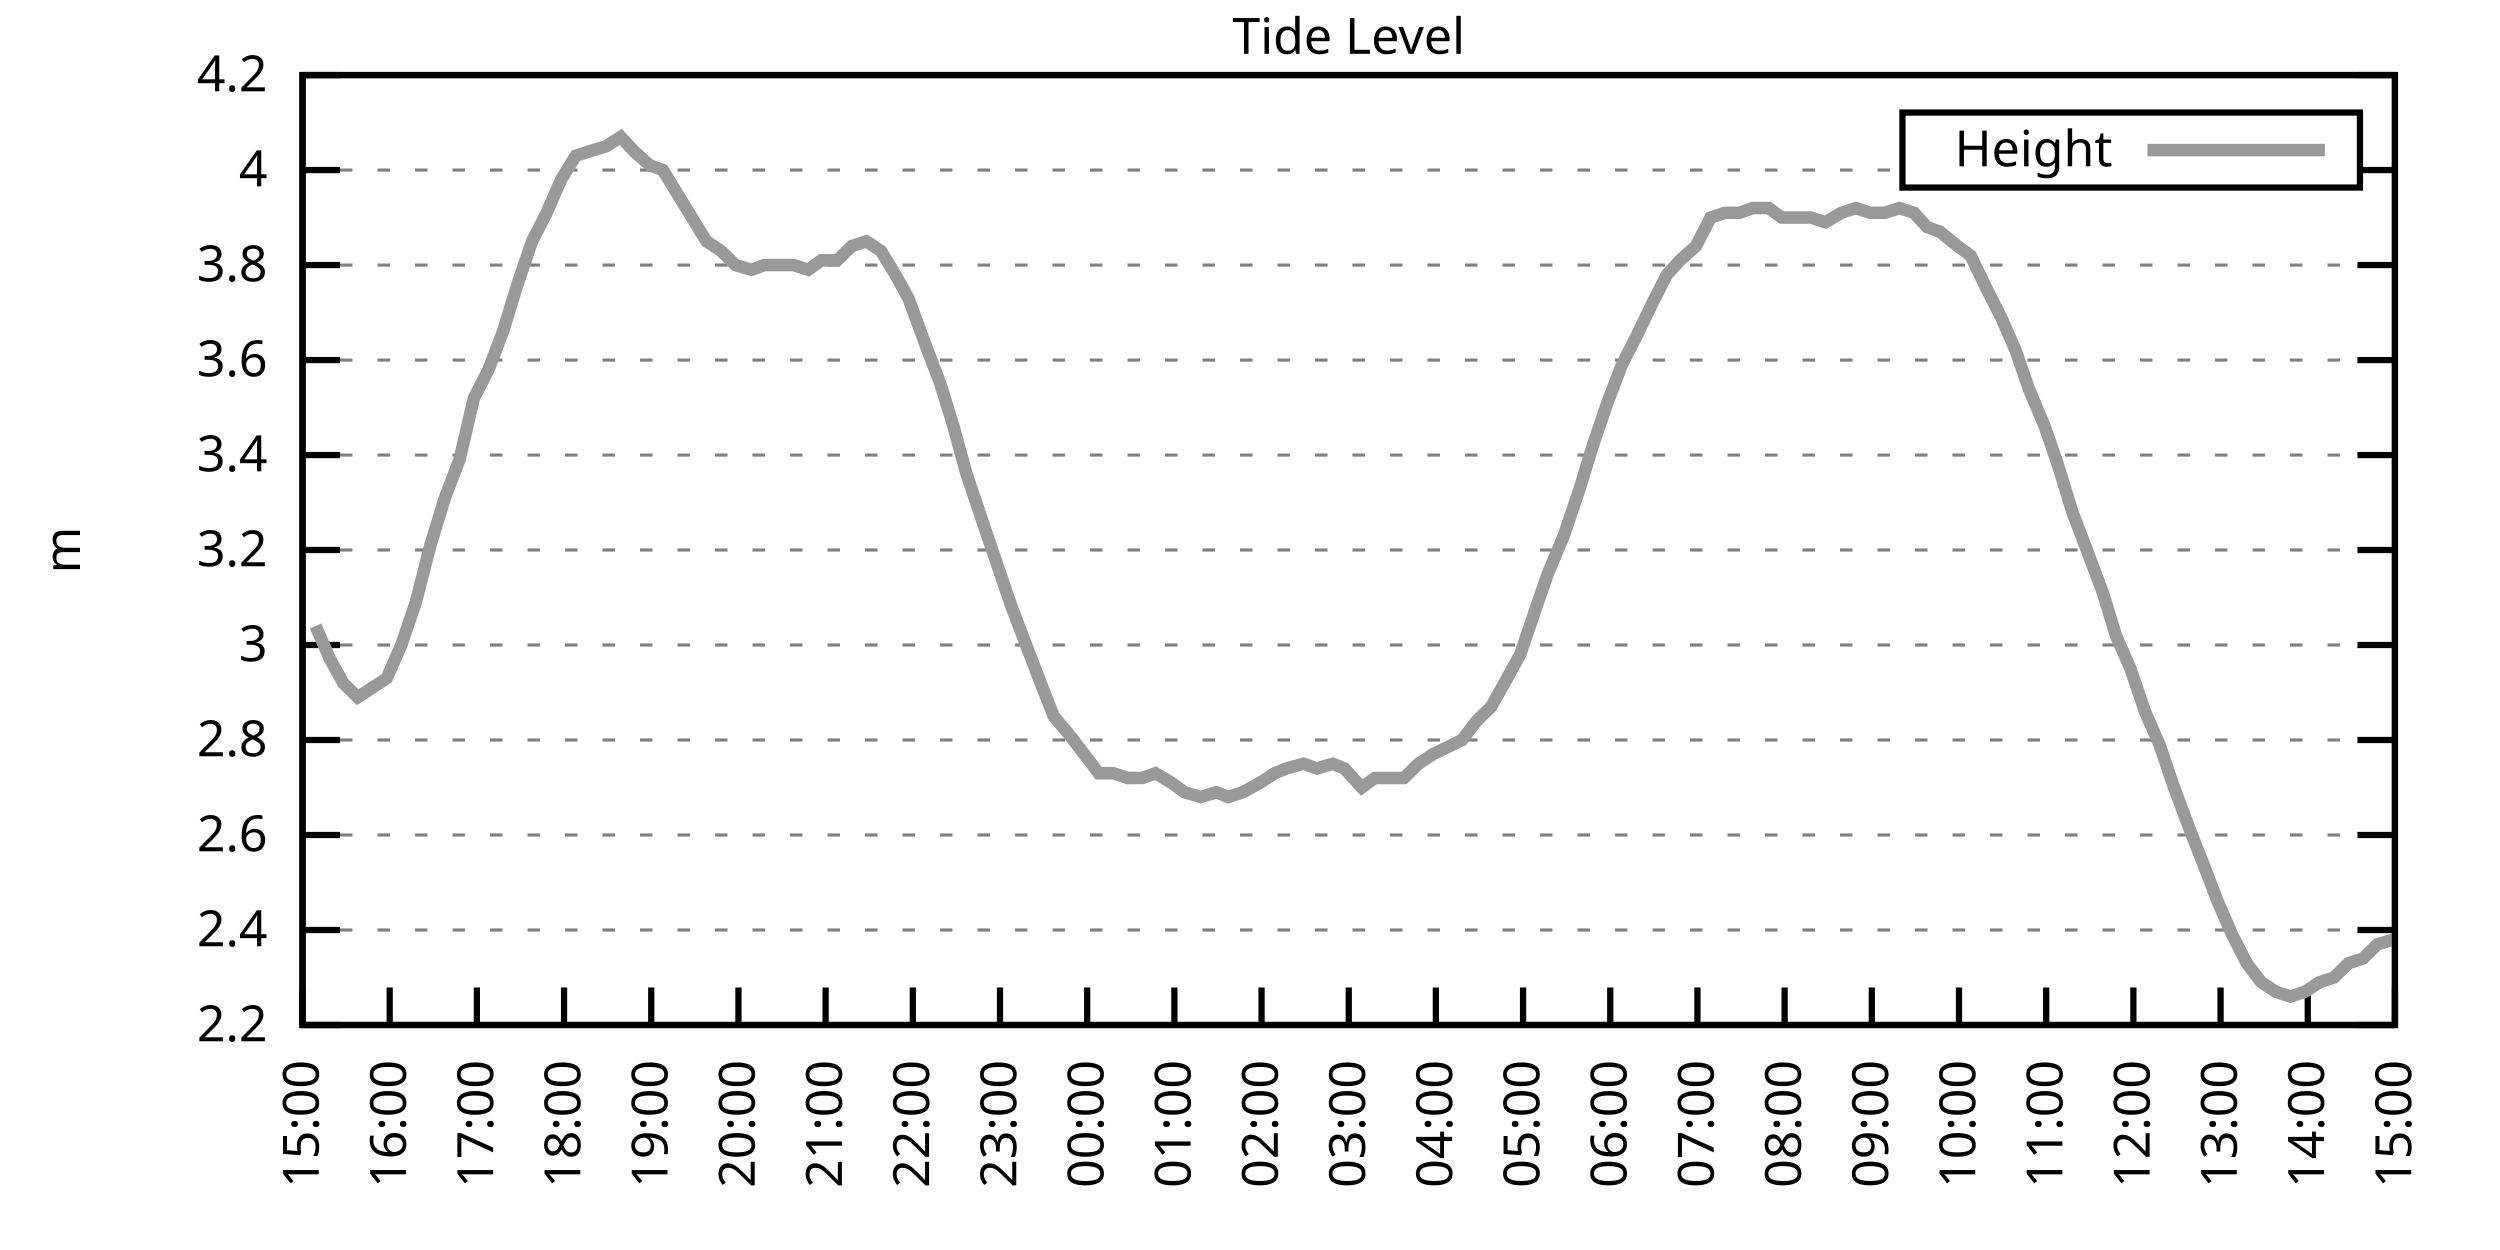
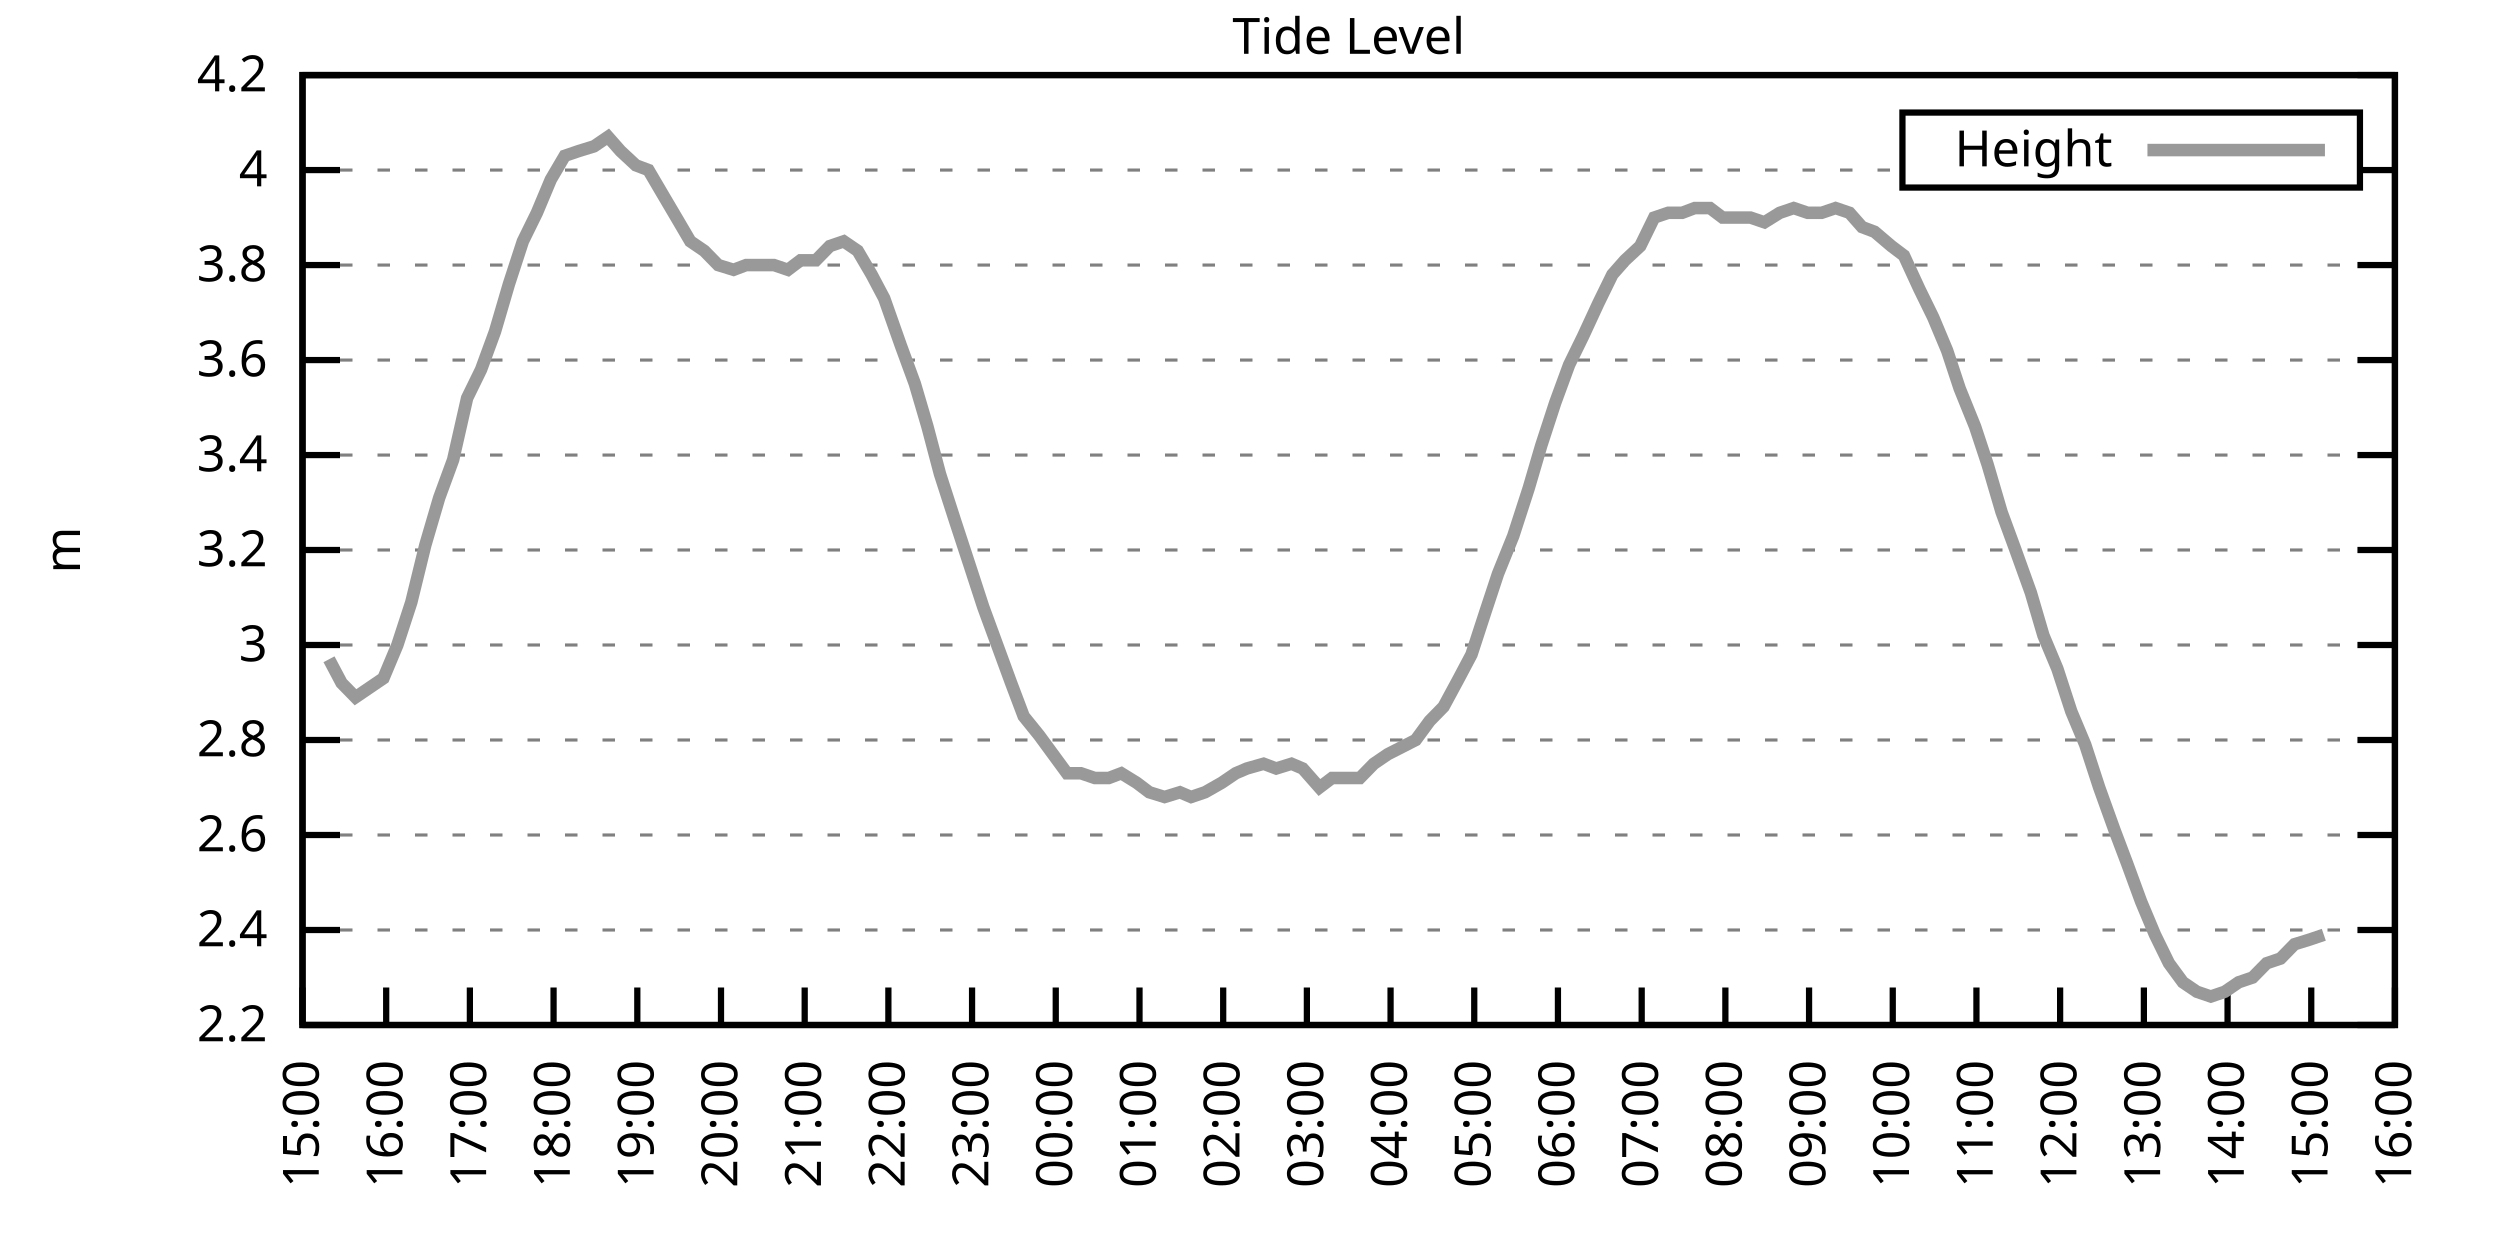
<svg xmlns="http://www.w3.org/2000/svg" xmlns:xlink="http://www.w3.org/1999/xlink" width="400" height="200" viewBox="0 0 400 200">
  <g id="gnuplot_canvas">
    <rect x="0" y="0" width="400" height="200" fill="none" />
    <defs>
      <circle id="gpDot" r="0.5" stroke-width="0.5" stroke="currentColor" />
      <path id="gpPt0" stroke-width="0.333" stroke="currentColor" d="M-1,0 h2 M0,-1 v2" />
      <path id="gpPt1" stroke-width="0.333" stroke="currentColor" d="M-1,-1 L1,1 M1,-1 L-1,1" />
      <path id="gpPt2" stroke-width="0.333" stroke="currentColor" d="M-1,0 L1,0 M0,-1 L0,1 M-1,-1 L1,1 M-1,1 L1,-1" />
      <rect id="gpPt3" stroke-width="0.333" stroke="currentColor" x="-1" y="-1" width="2" height="2" />
      <rect id="gpPt4" stroke-width="0.333" stroke="currentColor" fill="currentColor" x="-1" y="-1" width="2" height="2" />
      <circle id="gpPt5" stroke-width="0.333" stroke="currentColor" cx="0" cy="0" r="1" />
      <use xlink:href="#gpPt5" id="gpPt6" fill="currentColor" stroke="none" />
      <path id="gpPt7" stroke-width="0.333" stroke="currentColor" d="M0,-1.33 L-1.33,0.67 L1.33,0.67 z" />
      <use xlink:href="#gpPt7" id="gpPt8" fill="currentColor" stroke="none" />
      <use xlink:href="#gpPt7" id="gpPt9" stroke="currentColor" transform="rotate(180)" />
      <use xlink:href="#gpPt9" id="gpPt10" fill="currentColor" stroke="none" />
      <use xlink:href="#gpPt3" id="gpPt11" stroke="currentColor" transform="rotate(45)" />
      <use xlink:href="#gpPt11" id="gpPt12" fill="currentColor" stroke="none" />
      <path id="gpPt13" stroke-width="0.333" stroke="currentColor" d="M0,1.330 L1.265,0.411 L0.782,-1.067 L-0.782,-1.076 L-1.265,0.411 z" />
      <use xlink:href="#gpPt13" id="gpPt14" fill="currentColor" stroke="none" />
      <filter id="textbox" filterUnits="objectBoundingBox" x="0" y="0" height="1" width="1">
        <feFlood flood-color="white" flood-opacity="1" result="bgnd" />
        <feComposite in="SourceGraphic" in2="bgnd" operator="atop" />
      </filter>
      <filter id="greybox" filterUnits="objectBoundingBox" x="0" y="0" height="1" width="1">
        <feFlood flood-color="lightgrey" flood-opacity="1" result="grey" />
        <feComposite in="SourceGraphic" in2="grey" operator="atop" />
      </filter>
    </defs>
    <g fill="none" color="white" stroke="currentColor" stroke-width="1.00" stroke-linecap="butt" stroke-linejoin="miter">
</g>
    <g fill="none" color="black" stroke="currentColor" stroke-width="1.00" stroke-linecap="butt" stroke-linejoin="miter">
      <g stroke="none" shape-rendering="crispEdges">
        <polygon fill="rgb(255, 255, 255)" points="48.40,164.00 383.18,164.00 383.18,12.02 48.40,12.02 " />
      </g>
    </g>
    <g fill="none" color="black" stroke="currentColor" stroke-width="1.00" stroke-linecap="butt" stroke-linejoin="miter">
</g>
    <g fill="none" color="black" stroke="black" stroke-width="0.50" stroke-linecap="butt" stroke-linejoin="miter">
</g>
    <g fill="none" color="gray" stroke="currentColor" stroke-width="0.50" stroke-linecap="butt" stroke-linejoin="miter">
      <path stroke="gray" stroke-dasharray="2,4" class="gridline" d="M48.40,164.00 L383.19,164.00  " />
    </g>
    <g fill="none" color="gray" stroke="gray" stroke-width="1.00" stroke-linecap="butt" stroke-linejoin="miter">
</g>
    <g fill="none" color="black" stroke="currentColor" stroke-width="1.00" stroke-linecap="butt" stroke-linejoin="miter">
      <path stroke="black" d="M48.40,164.00 L54.40,164.00 M383.19,164.00 L377.19,164.00  " />
      <g transform="translate(42.80,166.60)" stroke="none" fill="black" font-family="Sans" font-size="8.00" text-anchor="end">
        <text>
          <tspan font-family="Sans"> 2.2</tspan>
        </text>
      </g>
    </g>
    <g fill="none" color="black" stroke="currentColor" stroke-width="1.00" stroke-linecap="butt" stroke-linejoin="miter">
</g>
    <g fill="none" color="black" stroke="black" stroke-width="0.50" stroke-linecap="butt" stroke-linejoin="miter">
</g>
    <g fill="none" color="gray" stroke="currentColor" stroke-width="0.50" stroke-linecap="butt" stroke-linejoin="miter">
      <path stroke="gray" stroke-dasharray="2,4" class="gridline" d="M48.40,148.80 L383.19,148.80  " />
    </g>
    <g fill="none" color="gray" stroke="gray" stroke-width="1.00" stroke-linecap="butt" stroke-linejoin="miter">
</g>
    <g fill="none" color="black" stroke="currentColor" stroke-width="1.00" stroke-linecap="butt" stroke-linejoin="miter">
      <path stroke="black" d="M48.40,148.80 L54.40,148.80 M383.19,148.80 L377.19,148.80  " />
      <g transform="translate(42.80,151.40)" stroke="none" fill="black" font-family="Sans" font-size="8.00" text-anchor="end">
        <text>
          <tspan font-family="Sans"> 2.4</tspan>
        </text>
      </g>
    </g>
    <g fill="none" color="black" stroke="currentColor" stroke-width="1.00" stroke-linecap="butt" stroke-linejoin="miter">
</g>
    <g fill="none" color="black" stroke="black" stroke-width="0.50" stroke-linecap="butt" stroke-linejoin="miter">
</g>
    <g fill="none" color="gray" stroke="currentColor" stroke-width="0.50" stroke-linecap="butt" stroke-linejoin="miter">
      <path stroke="gray" stroke-dasharray="2,4" class="gridline" d="M48.40,133.60 L383.19,133.60  " />
    </g>
    <g fill="none" color="gray" stroke="gray" stroke-width="1.00" stroke-linecap="butt" stroke-linejoin="miter">
</g>
    <g fill="none" color="black" stroke="currentColor" stroke-width="1.00" stroke-linecap="butt" stroke-linejoin="miter">
      <path stroke="black" d="M48.40,133.60 L54.40,133.60 M383.19,133.60 L377.19,133.60  " />
      <g transform="translate(42.80,136.20)" stroke="none" fill="black" font-family="Sans" font-size="8.00" text-anchor="end">
        <text>
          <tspan font-family="Sans"> 2.6</tspan>
        </text>
      </g>
    </g>
    <g fill="none" color="black" stroke="currentColor" stroke-width="1.00" stroke-linecap="butt" stroke-linejoin="miter">
</g>
    <g fill="none" color="black" stroke="black" stroke-width="0.50" stroke-linecap="butt" stroke-linejoin="miter">
</g>
    <g fill="none" color="gray" stroke="currentColor" stroke-width="0.50" stroke-linecap="butt" stroke-linejoin="miter">
      <path stroke="gray" stroke-dasharray="2,4" class="gridline" d="M48.40,118.40 L383.19,118.40  " />
    </g>
    <g fill="none" color="gray" stroke="gray" stroke-width="1.00" stroke-linecap="butt" stroke-linejoin="miter">
</g>
    <g fill="none" color="black" stroke="currentColor" stroke-width="1.00" stroke-linecap="butt" stroke-linejoin="miter">
      <path stroke="black" d="M48.40,118.40 L54.40,118.40 M383.19,118.40 L377.19,118.40  " />
      <g transform="translate(42.80,121.00)" stroke="none" fill="black" font-family="Sans" font-size="8.00" text-anchor="end">
        <text>
          <tspan font-family="Sans"> 2.8</tspan>
        </text>
      </g>
    </g>
    <g fill="none" color="black" stroke="currentColor" stroke-width="1.00" stroke-linecap="butt" stroke-linejoin="miter">
</g>
    <g fill="none" color="black" stroke="black" stroke-width="0.50" stroke-linecap="butt" stroke-linejoin="miter">
</g>
    <g fill="none" color="gray" stroke="currentColor" stroke-width="0.50" stroke-linecap="butt" stroke-linejoin="miter">
      <path stroke="gray" stroke-dasharray="2,4" class="gridline" d="M48.40,103.20 L383.19,103.20  " />
    </g>
    <g fill="none" color="gray" stroke="gray" stroke-width="1.00" stroke-linecap="butt" stroke-linejoin="miter">
</g>
    <g fill="none" color="black" stroke="currentColor" stroke-width="1.00" stroke-linecap="butt" stroke-linejoin="miter">
      <path stroke="black" d="M48.40,103.20 L54.40,103.20 M383.19,103.20 L377.19,103.20  " />
      <g transform="translate(42.80,105.80)" stroke="none" fill="black" font-family="Sans" font-size="8.00" text-anchor="end">
        <text>
          <tspan font-family="Sans"> 3</tspan>
        </text>
      </g>
    </g>
    <g fill="none" color="black" stroke="currentColor" stroke-width="1.00" stroke-linecap="butt" stroke-linejoin="miter">
</g>
    <g fill="none" color="black" stroke="black" stroke-width="0.50" stroke-linecap="butt" stroke-linejoin="miter">
</g>
    <g fill="none" color="gray" stroke="currentColor" stroke-width="0.50" stroke-linecap="butt" stroke-linejoin="miter">
      <path stroke="gray" stroke-dasharray="2,4" class="gridline" d="M48.40,88.00 L383.19,88.00  " />
    </g>
    <g fill="none" color="gray" stroke="gray" stroke-width="1.00" stroke-linecap="butt" stroke-linejoin="miter">
</g>
    <g fill="none" color="black" stroke="currentColor" stroke-width="1.00" stroke-linecap="butt" stroke-linejoin="miter">
      <path stroke="black" d="M48.40,88.00 L54.40,88.00 M383.19,88.00 L377.19,88.00  " />
      <g transform="translate(42.80,90.60)" stroke="none" fill="black" font-family="Sans" font-size="8.00" text-anchor="end">
        <text>
          <tspan font-family="Sans"> 3.2</tspan>
        </text>
      </g>
    </g>
    <g fill="none" color="black" stroke="currentColor" stroke-width="1.00" stroke-linecap="butt" stroke-linejoin="miter">
</g>
    <g fill="none" color="black" stroke="black" stroke-width="0.50" stroke-linecap="butt" stroke-linejoin="miter">
</g>
    <g fill="none" color="gray" stroke="currentColor" stroke-width="0.50" stroke-linecap="butt" stroke-linejoin="miter">
      <path stroke="gray" stroke-dasharray="2,4" class="gridline" d="M48.40,72.81 L383.19,72.81  " />
    </g>
    <g fill="none" color="gray" stroke="gray" stroke-width="1.00" stroke-linecap="butt" stroke-linejoin="miter">
</g>
    <g fill="none" color="black" stroke="currentColor" stroke-width="1.00" stroke-linecap="butt" stroke-linejoin="miter">
      <path stroke="black" d="M48.40,72.81 L54.40,72.81 M383.19,72.81 L377.19,72.81  " />
      <g transform="translate(42.80,75.41)" stroke="none" fill="black" font-family="Sans" font-size="8.00" text-anchor="end">
        <text>
          <tspan font-family="Sans"> 3.4</tspan>
        </text>
      </g>
    </g>
    <g fill="none" color="black" stroke="currentColor" stroke-width="1.00" stroke-linecap="butt" stroke-linejoin="miter">
</g>
    <g fill="none" color="black" stroke="black" stroke-width="0.50" stroke-linecap="butt" stroke-linejoin="miter">
</g>
    <g fill="none" color="gray" stroke="currentColor" stroke-width="0.50" stroke-linecap="butt" stroke-linejoin="miter">
      <path stroke="gray" stroke-dasharray="2,4" class="gridline" d="M48.40,57.61 L383.19,57.61  " />
    </g>
    <g fill="none" color="gray" stroke="gray" stroke-width="1.00" stroke-linecap="butt" stroke-linejoin="miter">
</g>
    <g fill="none" color="black" stroke="currentColor" stroke-width="1.00" stroke-linecap="butt" stroke-linejoin="miter">
      <path stroke="black" d="M48.40,57.61 L54.40,57.61 M383.19,57.61 L377.19,57.61  " />
      <g transform="translate(42.80,60.21)" stroke="none" fill="black" font-family="Sans" font-size="8.00" text-anchor="end">
        <text>
          <tspan font-family="Sans"> 3.6</tspan>
        </text>
      </g>
    </g>
    <g fill="none" color="black" stroke="currentColor" stroke-width="1.00" stroke-linecap="butt" stroke-linejoin="miter">
</g>
    <g fill="none" color="black" stroke="black" stroke-width="0.50" stroke-linecap="butt" stroke-linejoin="miter">
</g>
    <g fill="none" color="gray" stroke="currentColor" stroke-width="0.50" stroke-linecap="butt" stroke-linejoin="miter">
      <path stroke="gray" stroke-dasharray="2,4" class="gridline" d="M48.40,42.41 L383.19,42.41  " />
    </g>
    <g fill="none" color="gray" stroke="gray" stroke-width="1.00" stroke-linecap="butt" stroke-linejoin="miter">
</g>
    <g fill="none" color="black" stroke="currentColor" stroke-width="1.00" stroke-linecap="butt" stroke-linejoin="miter">
      <path stroke="black" d="M48.40,42.41 L54.40,42.41 M383.19,42.41 L377.19,42.41  " />
      <g transform="translate(42.80,45.01)" stroke="none" fill="black" font-family="Sans" font-size="8.00" text-anchor="end">
        <text>
          <tspan font-family="Sans"> 3.8</tspan>
        </text>
      </g>
    </g>
    <g fill="none" color="black" stroke="currentColor" stroke-width="1.00" stroke-linecap="butt" stroke-linejoin="miter">
</g>
    <g fill="none" color="black" stroke="black" stroke-width="0.50" stroke-linecap="butt" stroke-linejoin="miter">
</g>
    <g fill="none" color="gray" stroke="currentColor" stroke-width="0.50" stroke-linecap="butt" stroke-linejoin="miter">
      <path stroke="gray" stroke-dasharray="2,4" class="gridline" d="M48.40,27.21 L304.39,27.21 M377.59,27.21 L383.19,27.21  " />
    </g>
    <g fill="none" color="gray" stroke="gray" stroke-width="1.00" stroke-linecap="butt" stroke-linejoin="miter">
</g>
    <g fill="none" color="black" stroke="currentColor" stroke-width="1.00" stroke-linecap="butt" stroke-linejoin="miter">
      <path stroke="black" d="M48.40,27.21 L54.40,27.21 M383.19,27.21 L377.19,27.21  " />
      <g transform="translate(42.80,29.81)" stroke="none" fill="black" font-family="Sans" font-size="8.00" text-anchor="end">
        <text>
          <tspan font-family="Sans"> 4</tspan>
        </text>
      </g>
    </g>
    <g fill="none" color="black" stroke="currentColor" stroke-width="1.00" stroke-linecap="butt" stroke-linejoin="miter">
</g>
    <g fill="none" color="black" stroke="black" stroke-width="0.50" stroke-linecap="butt" stroke-linejoin="miter">
</g>
    <g fill="none" color="gray" stroke="currentColor" stroke-width="0.50" stroke-linecap="butt" stroke-linejoin="miter">
      <path stroke="gray" stroke-dasharray="2,4" class="gridline" d="M48.40,12.01 L383.19,12.01  " />
    </g>
    <g fill="none" color="gray" stroke="gray" stroke-width="1.00" stroke-linecap="butt" stroke-linejoin="miter">
</g>
    <g fill="none" color="black" stroke="currentColor" stroke-width="1.00" stroke-linecap="butt" stroke-linejoin="miter">
      <path stroke="black" d="M48.40,12.01 L54.40,12.01 M383.19,12.01 L377.19,12.01  " />
      <g transform="translate(42.80,14.61)" stroke="none" fill="black" font-family="Sans" font-size="8.00" text-anchor="end">
        <text>
          <tspan font-family="Sans"> 4.2</tspan>
        </text>
      </g>
    </g>
    <g fill="none" color="black" stroke="currentColor" stroke-width="1.00" stroke-linecap="butt" stroke-linejoin="miter">
      <path stroke="black" d="M48.40,164.00 L48.40,158.00  " />
      <g transform="translate(51.00,169.60) rotate(270.00)" stroke="none" fill="black" font-family="Sans" font-size="8.00" text-anchor="end">
        <text>
          <tspan font-family="Sans">15:00</tspan>
        </text>
      </g>
    </g>
    <g fill="none" color="black" stroke="currentColor" stroke-width="1.00" stroke-linecap="butt" stroke-linejoin="miter">
-       <path stroke="black" d="M62.35,164.00 L62.35,158.00  " />
-       <g transform="translate(64.95,169.60) rotate(270.00)" stroke="none" fill="black" font-family="Sans" font-size="8.00" text-anchor="end">
+       <path stroke="black" d="M61.79,164.00 L61.79,158.00  " />
+       <g transform="translate(64.39,169.60) rotate(270.00)" stroke="none" fill="black" font-family="Sans" font-size="8.00" text-anchor="end">
        <text>
          <tspan font-family="Sans">16:00</tspan>
        </text>
      </g>
    </g>
    <g fill="none" color="black" stroke="currentColor" stroke-width="1.00" stroke-linecap="butt" stroke-linejoin="miter">
-       <path stroke="black" d="M76.30,164.00 L76.30,158.00  " />
-       <g transform="translate(78.90,169.60) rotate(270.00)" stroke="none" fill="black" font-family="Sans" font-size="8.00" text-anchor="end">
+       <path stroke="black" d="M75.18,164.00 L75.18,158.00  " />
+       <g transform="translate(77.78,169.60) rotate(270.00)" stroke="none" fill="black" font-family="Sans" font-size="8.00" text-anchor="end">
        <text>
          <tspan font-family="Sans">17:00</tspan>
        </text>
      </g>
    </g>
    <g fill="none" color="black" stroke="currentColor" stroke-width="1.00" stroke-linecap="butt" stroke-linejoin="miter">
-       <path stroke="black" d="M90.25,164.00 L90.25,158.00  " />
-       <g transform="translate(92.85,169.60) rotate(270.00)" stroke="none" fill="black" font-family="Sans" font-size="8.00" text-anchor="end">
+       <path stroke="black" d="M88.57,164.00 L88.57,158.00  " />
+       <g transform="translate(91.17,169.60) rotate(270.00)" stroke="none" fill="black" font-family="Sans" font-size="8.00" text-anchor="end">
        <text>
          <tspan font-family="Sans">18:00</tspan>
        </text>
      </g>
    </g>
    <g fill="none" color="black" stroke="currentColor" stroke-width="1.00" stroke-linecap="butt" stroke-linejoin="miter">
-       <path stroke="black" d="M104.20,164.00 L104.20,158.00  " />
-       <g transform="translate(106.80,169.60) rotate(270.00)" stroke="none" fill="black" font-family="Sans" font-size="8.00" text-anchor="end">
+       <path stroke="black" d="M101.97,164.00 L101.97,158.00  " />
+       <g transform="translate(104.57,169.60) rotate(270.00)" stroke="none" fill="black" font-family="Sans" font-size="8.00" text-anchor="end">
        <text>
          <tspan font-family="Sans">19:00</tspan>
        </text>
      </g>
    </g>
    <g fill="none" color="black" stroke="currentColor" stroke-width="1.00" stroke-linecap="butt" stroke-linejoin="miter">
-       <path stroke="black" d="M118.15,164.00 L118.15,158.00  " />
-       <g transform="translate(120.75,169.60) rotate(270.00)" stroke="none" fill="black" font-family="Sans" font-size="8.00" text-anchor="end">
+       <path stroke="black" d="M115.36,164.00 L115.36,158.00  " />
+       <g transform="translate(117.96,169.60) rotate(270.00)" stroke="none" fill="black" font-family="Sans" font-size="8.00" text-anchor="end">
        <text>
          <tspan font-family="Sans">20:00</tspan>
        </text>
      </g>
    </g>
    <g fill="none" color="black" stroke="currentColor" stroke-width="1.00" stroke-linecap="butt" stroke-linejoin="miter">
-       <path stroke="black" d="M132.10,164.00 L132.10,158.00  " />
-       <g transform="translate(134.70,169.60) rotate(270.00)" stroke="none" fill="black" font-family="Sans" font-size="8.00" text-anchor="end">
+       <path stroke="black" d="M128.75,164.00 L128.75,158.00  " />
+       <g transform="translate(131.35,169.60) rotate(270.00)" stroke="none" fill="black" font-family="Sans" font-size="8.00" text-anchor="end">
        <text>
          <tspan font-family="Sans">21:00</tspan>
        </text>
      </g>
    </g>
    <g fill="none" color="black" stroke="currentColor" stroke-width="1.00" stroke-linecap="butt" stroke-linejoin="miter">
-       <path stroke="black" d="M146.05,164.00 L146.05,158.00  " />
-       <g transform="translate(148.65,169.60) rotate(270.00)" stroke="none" fill="black" font-family="Sans" font-size="8.00" text-anchor="end">
+       <path stroke="black" d="M142.14,164.00 L142.14,158.00  " />
+       <g transform="translate(144.74,169.60) rotate(270.00)" stroke="none" fill="black" font-family="Sans" font-size="8.00" text-anchor="end">
        <text>
          <tspan font-family="Sans">22:00</tspan>
        </text>
      </g>
    </g>
    <g fill="none" color="black" stroke="currentColor" stroke-width="1.00" stroke-linecap="butt" stroke-linejoin="miter">
-       <path stroke="black" d="M160.00,164.00 L160.00,158.00  " />
-       <g transform="translate(162.60,169.60) rotate(270.00)" stroke="none" fill="black" font-family="Sans" font-size="8.00" text-anchor="end">
+       <path stroke="black" d="M155.53,164.00 L155.53,158.00  " />
+       <g transform="translate(158.13,169.60) rotate(270.00)" stroke="none" fill="black" font-family="Sans" font-size="8.00" text-anchor="end">
        <text>
          <tspan font-family="Sans">23:00</tspan>
        </text>
      </g>
    </g>
    <g fill="none" color="black" stroke="currentColor" stroke-width="1.00" stroke-linecap="butt" stroke-linejoin="miter">
-       <path stroke="black" d="M173.95,164.00 L173.95,158.00  " />
-       <g transform="translate(176.55,169.60) rotate(270.00)" stroke="none" fill="black" font-family="Sans" font-size="8.00" text-anchor="end">
+       <path stroke="black" d="M168.92,164.00 L168.92,158.00  " />
+       <g transform="translate(171.52,169.60) rotate(270.00)" stroke="none" fill="black" font-family="Sans" font-size="8.00" text-anchor="end">
        <text>
          <tspan font-family="Sans">00:00</tspan>
        </text>
      </g>
    </g>
    <g fill="none" color="black" stroke="currentColor" stroke-width="1.00" stroke-linecap="butt" stroke-linejoin="miter">
-       <path stroke="black" d="M187.90,164.00 L187.90,158.00  " />
-       <g transform="translate(190.50,169.60) rotate(270.00)" stroke="none" fill="black" font-family="Sans" font-size="8.00" text-anchor="end">
+       <path stroke="black" d="M182.32,164.00 L182.32,158.00  " />
+       <g transform="translate(184.92,169.60) rotate(270.00)" stroke="none" fill="black" font-family="Sans" font-size="8.00" text-anchor="end">
        <text>
          <tspan font-family="Sans">01:00</tspan>
        </text>
      </g>
    </g>
    <g fill="none" color="black" stroke="currentColor" stroke-width="1.00" stroke-linecap="butt" stroke-linejoin="miter">
-       <path stroke="black" d="M201.85,164.00 L201.85,158.00  " />
-       <g transform="translate(204.45,169.60) rotate(270.00)" stroke="none" fill="black" font-family="Sans" font-size="8.00" text-anchor="end">
+       <path stroke="black" d="M195.71,164.00 L195.71,158.00  " />
+       <g transform="translate(198.31,169.60) rotate(270.00)" stroke="none" fill="black" font-family="Sans" font-size="8.00" text-anchor="end">
        <text>
          <tspan font-family="Sans">02:00</tspan>
        </text>
      </g>
    </g>
    <g fill="none" color="black" stroke="currentColor" stroke-width="1.00" stroke-linecap="butt" stroke-linejoin="miter">
-       <path stroke="black" d="M215.80,164.00 L215.80,158.00  " />
-       <g transform="translate(218.40,169.60) rotate(270.00)" stroke="none" fill="black" font-family="Sans" font-size="8.00" text-anchor="end">
+       <path stroke="black" d="M209.10,164.00 L209.10,158.00  " />
+       <g transform="translate(211.70,169.60) rotate(270.00)" stroke="none" fill="black" font-family="Sans" font-size="8.00" text-anchor="end">
        <text>
          <tspan font-family="Sans">03:00</tspan>
        </text>
      </g>
    </g>
    <g fill="none" color="black" stroke="currentColor" stroke-width="1.00" stroke-linecap="butt" stroke-linejoin="miter">
-       <path stroke="black" d="M229.74,164.00 L229.74,158.00  " />
-       <g transform="translate(232.34,169.60) rotate(270.00)" stroke="none" fill="black" font-family="Sans" font-size="8.00" text-anchor="end">
+       <path stroke="black" d="M222.49,164.00 L222.49,158.00  " />
+       <g transform="translate(225.09,169.60) rotate(270.00)" stroke="none" fill="black" font-family="Sans" font-size="8.00" text-anchor="end">
        <text>
          <tspan font-family="Sans">04:00</tspan>
        </text>
      </g>
    </g>
    <g fill="none" color="black" stroke="currentColor" stroke-width="1.00" stroke-linecap="butt" stroke-linejoin="miter">
-       <path stroke="black" d="M243.69,164.00 L243.69,158.00  " />
-       <g transform="translate(246.29,169.60) rotate(270.00)" stroke="none" fill="black" font-family="Sans" font-size="8.00" text-anchor="end">
+       <path stroke="black" d="M235.88,164.00 L235.88,158.00  " />
+       <g transform="translate(238.48,169.60) rotate(270.00)" stroke="none" fill="black" font-family="Sans" font-size="8.00" text-anchor="end">
        <text>
          <tspan font-family="Sans">05:00</tspan>
        </text>
      </g>
    </g>
    <g fill="none" color="black" stroke="currentColor" stroke-width="1.00" stroke-linecap="butt" stroke-linejoin="miter">
-       <path stroke="black" d="M257.64,164.00 L257.64,158.00  " />
-       <g transform="translate(260.24,169.60) rotate(270.00)" stroke="none" fill="black" font-family="Sans" font-size="8.00" text-anchor="end">
+       <path stroke="black" d="M249.27,164.00 L249.27,158.00  " />
+       <g transform="translate(251.87,169.60) rotate(270.00)" stroke="none" fill="black" font-family="Sans" font-size="8.00" text-anchor="end">
        <text>
          <tspan font-family="Sans">06:00</tspan>
        </text>
      </g>
    </g>
    <g fill="none" color="black" stroke="currentColor" stroke-width="1.00" stroke-linecap="butt" stroke-linejoin="miter">
-       <path stroke="black" d="M271.59,164.00 L271.59,158.00  " />
-       <g transform="translate(274.19,169.60) rotate(270.00)" stroke="none" fill="black" font-family="Sans" font-size="8.00" text-anchor="end">
+       <path stroke="black" d="M262.67,164.00 L262.67,158.00  " />
+       <g transform="translate(265.27,169.60) rotate(270.00)" stroke="none" fill="black" font-family="Sans" font-size="8.00" text-anchor="end">
        <text>
          <tspan font-family="Sans">07:00</tspan>
        </text>
      </g>
    </g>
    <g fill="none" color="black" stroke="currentColor" stroke-width="1.00" stroke-linecap="butt" stroke-linejoin="miter">
-       <path stroke="black" d="M285.54,164.00 L285.54,158.00  " />
-       <g transform="translate(288.14,169.60) rotate(270.00)" stroke="none" fill="black" font-family="Sans" font-size="8.00" text-anchor="end">
+       <path stroke="black" d="M276.06,164.00 L276.06,158.00  " />
+       <g transform="translate(278.66,169.60) rotate(270.00)" stroke="none" fill="black" font-family="Sans" font-size="8.00" text-anchor="end">
        <text>
          <tspan font-family="Sans">08:00</tspan>
        </text>
      </g>
    </g>
    <g fill="none" color="black" stroke="currentColor" stroke-width="1.00" stroke-linecap="butt" stroke-linejoin="miter">
-       <path stroke="black" d="M299.49,164.00 L299.49,158.00  " />
-       <g transform="translate(302.09,169.60) rotate(270.00)" stroke="none" fill="black" font-family="Sans" font-size="8.00" text-anchor="end">
+       <path stroke="black" d="M289.45,164.00 L289.45,158.00  " />
+       <g transform="translate(292.05,169.60) rotate(270.00)" stroke="none" fill="black" font-family="Sans" font-size="8.00" text-anchor="end">
        <text>
          <tspan font-family="Sans">09:00</tspan>
        </text>
      </g>
    </g>
    <g fill="none" color="black" stroke="currentColor" stroke-width="1.00" stroke-linecap="butt" stroke-linejoin="miter">
-       <path stroke="black" d="M313.44,164.00 L313.44,158.00  " />
-       <g transform="translate(316.04,169.60) rotate(270.00)" stroke="none" fill="black" font-family="Sans" font-size="8.00" text-anchor="end">
+       <path stroke="black" d="M302.84,164.00 L302.84,158.00  " />
+       <g transform="translate(305.44,169.60) rotate(270.00)" stroke="none" fill="black" font-family="Sans" font-size="8.00" text-anchor="end">
        <text>
          <tspan font-family="Sans">10:00</tspan>
        </text>
      </g>
    </g>
    <g fill="none" color="black" stroke="currentColor" stroke-width="1.00" stroke-linecap="butt" stroke-linejoin="miter">
-       <path stroke="black" d="M327.39,164.00 L327.39,158.00  " />
-       <g transform="translate(329.99,169.60) rotate(270.00)" stroke="none" fill="black" font-family="Sans" font-size="8.00" text-anchor="end">
+       <path stroke="black" d="M316.23,164.00 L316.23,158.00  " />
+       <g transform="translate(318.83,169.60) rotate(270.00)" stroke="none" fill="black" font-family="Sans" font-size="8.00" text-anchor="end">
        <text>
          <tspan font-family="Sans">11:00</tspan>
        </text>
      </g>
    </g>
    <g fill="none" color="black" stroke="currentColor" stroke-width="1.00" stroke-linecap="butt" stroke-linejoin="miter">
-       <path stroke="black" d="M341.34,164.00 L341.34,158.00  " />
-       <g transform="translate(343.94,169.60) rotate(270.00)" stroke="none" fill="black" font-family="Sans" font-size="8.00" text-anchor="end">
+       <path stroke="black" d="M329.62,164.00 L329.62,158.00  " />
+       <g transform="translate(332.22,169.60) rotate(270.00)" stroke="none" fill="black" font-family="Sans" font-size="8.00" text-anchor="end">
        <text>
          <tspan font-family="Sans">12:00</tspan>
        </text>
      </g>
    </g>
    <g fill="none" color="black" stroke="currentColor" stroke-width="1.00" stroke-linecap="butt" stroke-linejoin="miter">
-       <path stroke="black" d="M355.29,164.00 L355.29,158.00  " />
-       <g transform="translate(357.89,169.60) rotate(270.00)" stroke="none" fill="black" font-family="Sans" font-size="8.00" text-anchor="end">
+       <path stroke="black" d="M343.02,164.00 L343.02,158.00  " />
+       <g transform="translate(345.62,169.60) rotate(270.00)" stroke="none" fill="black" font-family="Sans" font-size="8.00" text-anchor="end">
        <text>
          <tspan font-family="Sans">13:00</tspan>
        </text>
      </g>
    </g>
    <g fill="none" color="black" stroke="currentColor" stroke-width="1.00" stroke-linecap="butt" stroke-linejoin="miter">
-       <path stroke="black" d="M369.24,164.00 L369.24,158.00  " />
-       <g transform="translate(371.84,169.60) rotate(270.00)" stroke="none" fill="black" font-family="Sans" font-size="8.00" text-anchor="end">
+       <path stroke="black" d="M356.41,164.00 L356.41,158.00  " />
+       <g transform="translate(359.01,169.60) rotate(270.00)" stroke="none" fill="black" font-family="Sans" font-size="8.00" text-anchor="end">
        <text>
          <tspan font-family="Sans">14:00</tspan>
+         </text>
+       </g>
+     </g>
+     <g fill="none" color="black" stroke="currentColor" stroke-width="1.00" stroke-linecap="butt" stroke-linejoin="miter">
+       <path stroke="black" d="M369.80,164.00 L369.80,158.00  " />
+       <g transform="translate(372.40,169.60) rotate(270.00)" stroke="none" fill="black" font-family="Sans" font-size="8.00" text-anchor="end">
+         <text>
+           <tspan font-family="Sans">15:00</tspan>
        </text>
      </g>
    </g>
    <g fill="none" color="black" stroke="currentColor" stroke-width="1.00" stroke-linecap="butt" stroke-linejoin="miter">
      <path stroke="black" d="M383.19,164.00 L383.19,158.00  " />
      <g transform="translate(385.79,169.60) rotate(270.00)" stroke="none" fill="black" font-family="Sans" font-size="8.00" text-anchor="end">
        <text>
-           <tspan font-family="Sans">15:00</tspan>
+           <tspan font-family="Sans">16:00</tspan>
        </text>
      </g>
    </g>
    <g fill="none" color="black" stroke="currentColor" stroke-width="1.00" stroke-linecap="butt" stroke-linejoin="miter">
</g>
    <g fill="none" color="black" stroke="currentColor" stroke-width="1.00" stroke-linecap="butt" stroke-linejoin="miter">
      <path stroke="black" d="M48.40,12.01 L48.40,164.00 L383.19,164.00 L383.19,12.01 L48.40,12.01 Z  " />
    </g>
    <g fill="none" color="black" stroke="currentColor" stroke-width="1.00" stroke-linecap="butt" stroke-linejoin="miter">
</g>
    <g fill="none" color="black" stroke="currentColor" stroke-width="1.00" stroke-linecap="butt" stroke-linejoin="miter">
      <path stroke="black" d="M304.39,30.01 L304.39,18.01 L377.59,18.01 L377.59,30.01 L304.39,30.01 Z  " />
    </g>
    <g id="Tide_level_plot_1">
      <g fill="none" color="white" stroke="black" stroke-width="2.00" stroke-linecap="butt" stroke-linejoin="miter">
</g>
      <g fill="none" color="black" stroke="currentColor" stroke-width="2.00" stroke-linecap="butt" stroke-linejoin="miter">
        <g transform="translate(337.99,26.61)" stroke="none" fill="black" font-family="Sans" font-size="8.00" text-anchor="end">
          <text>
            <tspan font-family="Sans">Height</tspan>
          </text>
        </g>
      </g>
      <g fill="none" color="black" stroke="currentColor" stroke-width="2.00" stroke-linecap="butt" stroke-linejoin="miter">
-         <path stroke="rgb(153, 153, 153)" d="M343.59,24.01 L371.99,24.01 M50.49,100.16 L52.82,105.48 L54.91,109.28 L57.23,111.56 L61.88,108.52 L64.21,103.20   L66.53,96.36 L68.86,87.25 L71.18,79.65 L73.51,73.57 L75.83,63.69 L78.16,59.13 L80.48,53.05 L82.81,45.45   L85.13,38.61 L87.46,34.05 L89.78,28.73 L92.11,24.93 L94.43,24.17 L96.99,23.41 L99.32,21.89 L101.41,24.17   L103.97,26.45 L106.06,27.21 L108.38,31.01 L110.71,34.81 L113.03,38.61 L115.36,40.13 L117.68,42.41 L120.24,43.17   L122.33,42.41 L124.66,42.41 L126.98,42.41 L129.31,43.17 L131.40,41.65 L133.96,41.65 L136.28,39.37 L138.61,38.61   L140.93,40.13 L143.26,43.93 L145.35,47.73 L148.14,55.33 L150.46,61.41 L152.56,68.25 L154.65,75.85 L157.21,83.45   L159.53,90.28 L161.86,97.12 L164.18,103.20 L166.51,109.28 L168.60,114.60 L171.16,117.64 L173.48,120.68 L175.81,123.72   L178.13,123.72 L180.46,124.48 L182.78,124.48 L184.87,123.72 L187.43,125.24 L189.52,126.76 L192.08,127.52 L194.64,126.76   L196.50,127.52 L198.82,126.76 L201.61,125.24 L203.94,123.72 L205.80,122.96 L208.59,122.20 L210.68,122.96 L213.24,122.20   L215.10,122.96 L217.89,126.00 L219.98,124.48 L222.54,124.48 L224.63,124.48 L226.95,122.20 L229.28,120.68 L233.93,118.40   L236.25,115.36 L238.58,113.08 L241.14,108.52 L243.23,104.72 L245.55,97.88 L247.65,91.80 L250.20,85.73 L252.76,78.13   L254.85,71.29 L257.18,64.45 L259.50,58.37 L261.83,53.81 L264.39,48.49 L266.71,43.93 L268.80,41.65 L271.36,39.37   L273.69,34.81 L276.01,34.05 L278.34,34.05 L280.43,33.29 L282.99,33.29 L285.08,34.81 L287.40,34.81 L289.73,34.81   L292.05,35.57 L294.61,34.05 L296.94,33.29 L299.26,34.05 L301.58,34.05 L303.91,33.29 L306.23,34.05 L308.33,36.33   L310.42,37.09 L313.21,39.37 L315.30,40.89 L317.86,46.21 L320.18,50.77 L322.51,56.09 L324.60,62.17 L327.16,68.25   L329.25,74.33 L331.58,81.93 L333.90,88.00 L336.46,94.84 L338.55,101.68 L340.88,107.00 L343.20,113.84 L345.53,119.16   L347.85,126.00 L350.41,132.84 L352.50,138.16 L354.83,144.24 L357.15,149.56 L359.48,154.12 L361.80,157.16 L364.13,158.68   L366.45,159.44 L368.78,158.68 L371.10,157.16 L373.43,156.40 L375.75,154.12 L378.08,153.36 L380.40,151.08 L382.96,150.32    " />
+         <path stroke="rgb(153, 153, 153)" d="M343.59,24.01 L371.99,24.01 M52.64,105.48 L54.65,109.28 L56.88,111.56 L61.35,108.52 L63.58,103.20 L65.81,96.36   L68.04,87.25 L70.27,79.65 L72.50,73.57 L74.74,63.69 L76.97,59.13 L79.20,53.05 L81.43,45.45 L83.66,38.61   L85.90,34.05 L88.13,28.73 L90.36,24.93 L92.59,24.17 L95.05,23.41 L97.28,21.89 L99.29,24.17 L101.74,26.45   L103.75,27.21 L105.98,31.01 L108.22,34.81 L110.45,38.61 L112.68,40.13 L114.91,42.41 L117.37,43.17 L119.38,42.41   L121.61,42.41 L123.84,42.41 L126.07,43.17 L128.08,41.65 L130.54,41.65 L132.77,39.37 L135.00,38.61 L137.23,40.13   L139.46,43.93 L141.47,47.73 L144.15,55.33 L146.38,61.41 L148.39,68.25 L150.40,75.85 L152.85,83.45 L155.09,90.28   L157.32,97.12 L159.55,103.20 L161.78,109.28 L163.79,114.60 L166.25,117.64 L168.48,120.68 L170.71,123.72 L172.94,123.72   L175.17,124.48 L177.41,124.48 L179.41,123.72 L181.87,125.24 L183.88,126.76 L186.33,127.52 L188.79,126.76 L190.57,127.52   L192.81,126.76 L195.48,125.24 L197.72,123.72 L199.50,122.96 L202.18,122.20 L204.19,122.96 L206.64,122.20 L208.43,122.96   L211.11,126.00 L213.12,124.48 L215.57,124.48 L217.58,124.48 L219.81,122.20 L222.04,120.68 L226.51,118.40 L228.74,115.36   L230.97,113.08 L233.43,108.52 L235.44,104.72 L237.67,97.88 L239.68,91.80 L242.13,85.73 L244.59,78.13 L246.60,71.29   L248.83,64.45 L251.06,58.37 L253.29,53.81 L255.75,48.49 L257.98,43.93 L259.99,41.65 L262.44,39.37 L264.67,34.81   L266.91,34.05 L269.14,34.05 L271.15,33.29 L273.60,33.29 L275.61,34.81 L277.84,34.81 L280.07,34.81 L282.31,35.57   L284.76,34.05 L286.99,33.29 L289.23,34.05 L291.46,34.05 L293.69,33.29 L295.92,34.05 L297.93,36.33 L299.94,37.09   L302.62,39.37 L304.63,40.89 L307.08,46.21 L309.31,50.77 L311.54,56.09 L313.55,62.17 L316.01,68.25 L318.02,74.33   L320.25,81.93 L322.48,88.00 L324.94,94.84 L326.95,101.68 L329.18,107.00 L331.41,113.84 L333.64,119.16 L335.87,126.00   L338.33,132.84 L340.34,138.16 L342.57,144.24 L344.80,149.56 L347.03,154.12 L349.26,157.16 L351.50,158.68 L353.73,159.44   L355.96,158.68 L358.19,157.16 L360.42,156.40 L362.66,154.12 L364.89,153.36 L367.12,151.08 L369.58,150.32 L371.81,149.56    " />
      </g>
    </g>
    <g fill="none" color="black" stroke="currentColor" stroke-width="2.00" stroke-linecap="butt" stroke-linejoin="miter">
</g>
    <g fill="none" color="black" stroke="black" stroke-width="1.00" stroke-linecap="butt" stroke-linejoin="miter">
</g>
    <g fill="none" color="black" stroke="currentColor" stroke-width="1.00" stroke-linecap="butt" stroke-linejoin="miter">
      <path stroke="black" d="M48.40,12.01 L48.40,164.00 L383.19,164.00 L383.19,12.01 L48.40,12.01 Z  " />
      <g transform="translate(12.80,88.01) rotate(270.00)" stroke="none" fill="black" font-family="Sans" font-size="8.00" text-anchor="middle">
        <text>
          <tspan font-family="Sans">m</tspan>
        </text>
      </g>
    </g>
    <g fill="none" color="black" stroke="currentColor" stroke-width="1.00" stroke-linecap="butt" stroke-linejoin="miter">
</g>
    <g fill="none" color="black" stroke="currentColor" stroke-width="1.00" stroke-linecap="butt" stroke-linejoin="miter">
      <g transform="translate(215.79,8.61)" stroke="none" fill="black" font-family="Sans" font-size="8.00" text-anchor="middle">
        <text>
          <tspan font-family="Sans">Tide Level</tspan>
        </text>
      </g>
    </g>
    <g fill="none" color="black" stroke="currentColor" stroke-width="1.00" stroke-linecap="butt" stroke-linejoin="miter">
</g>
  </g>
</svg>
